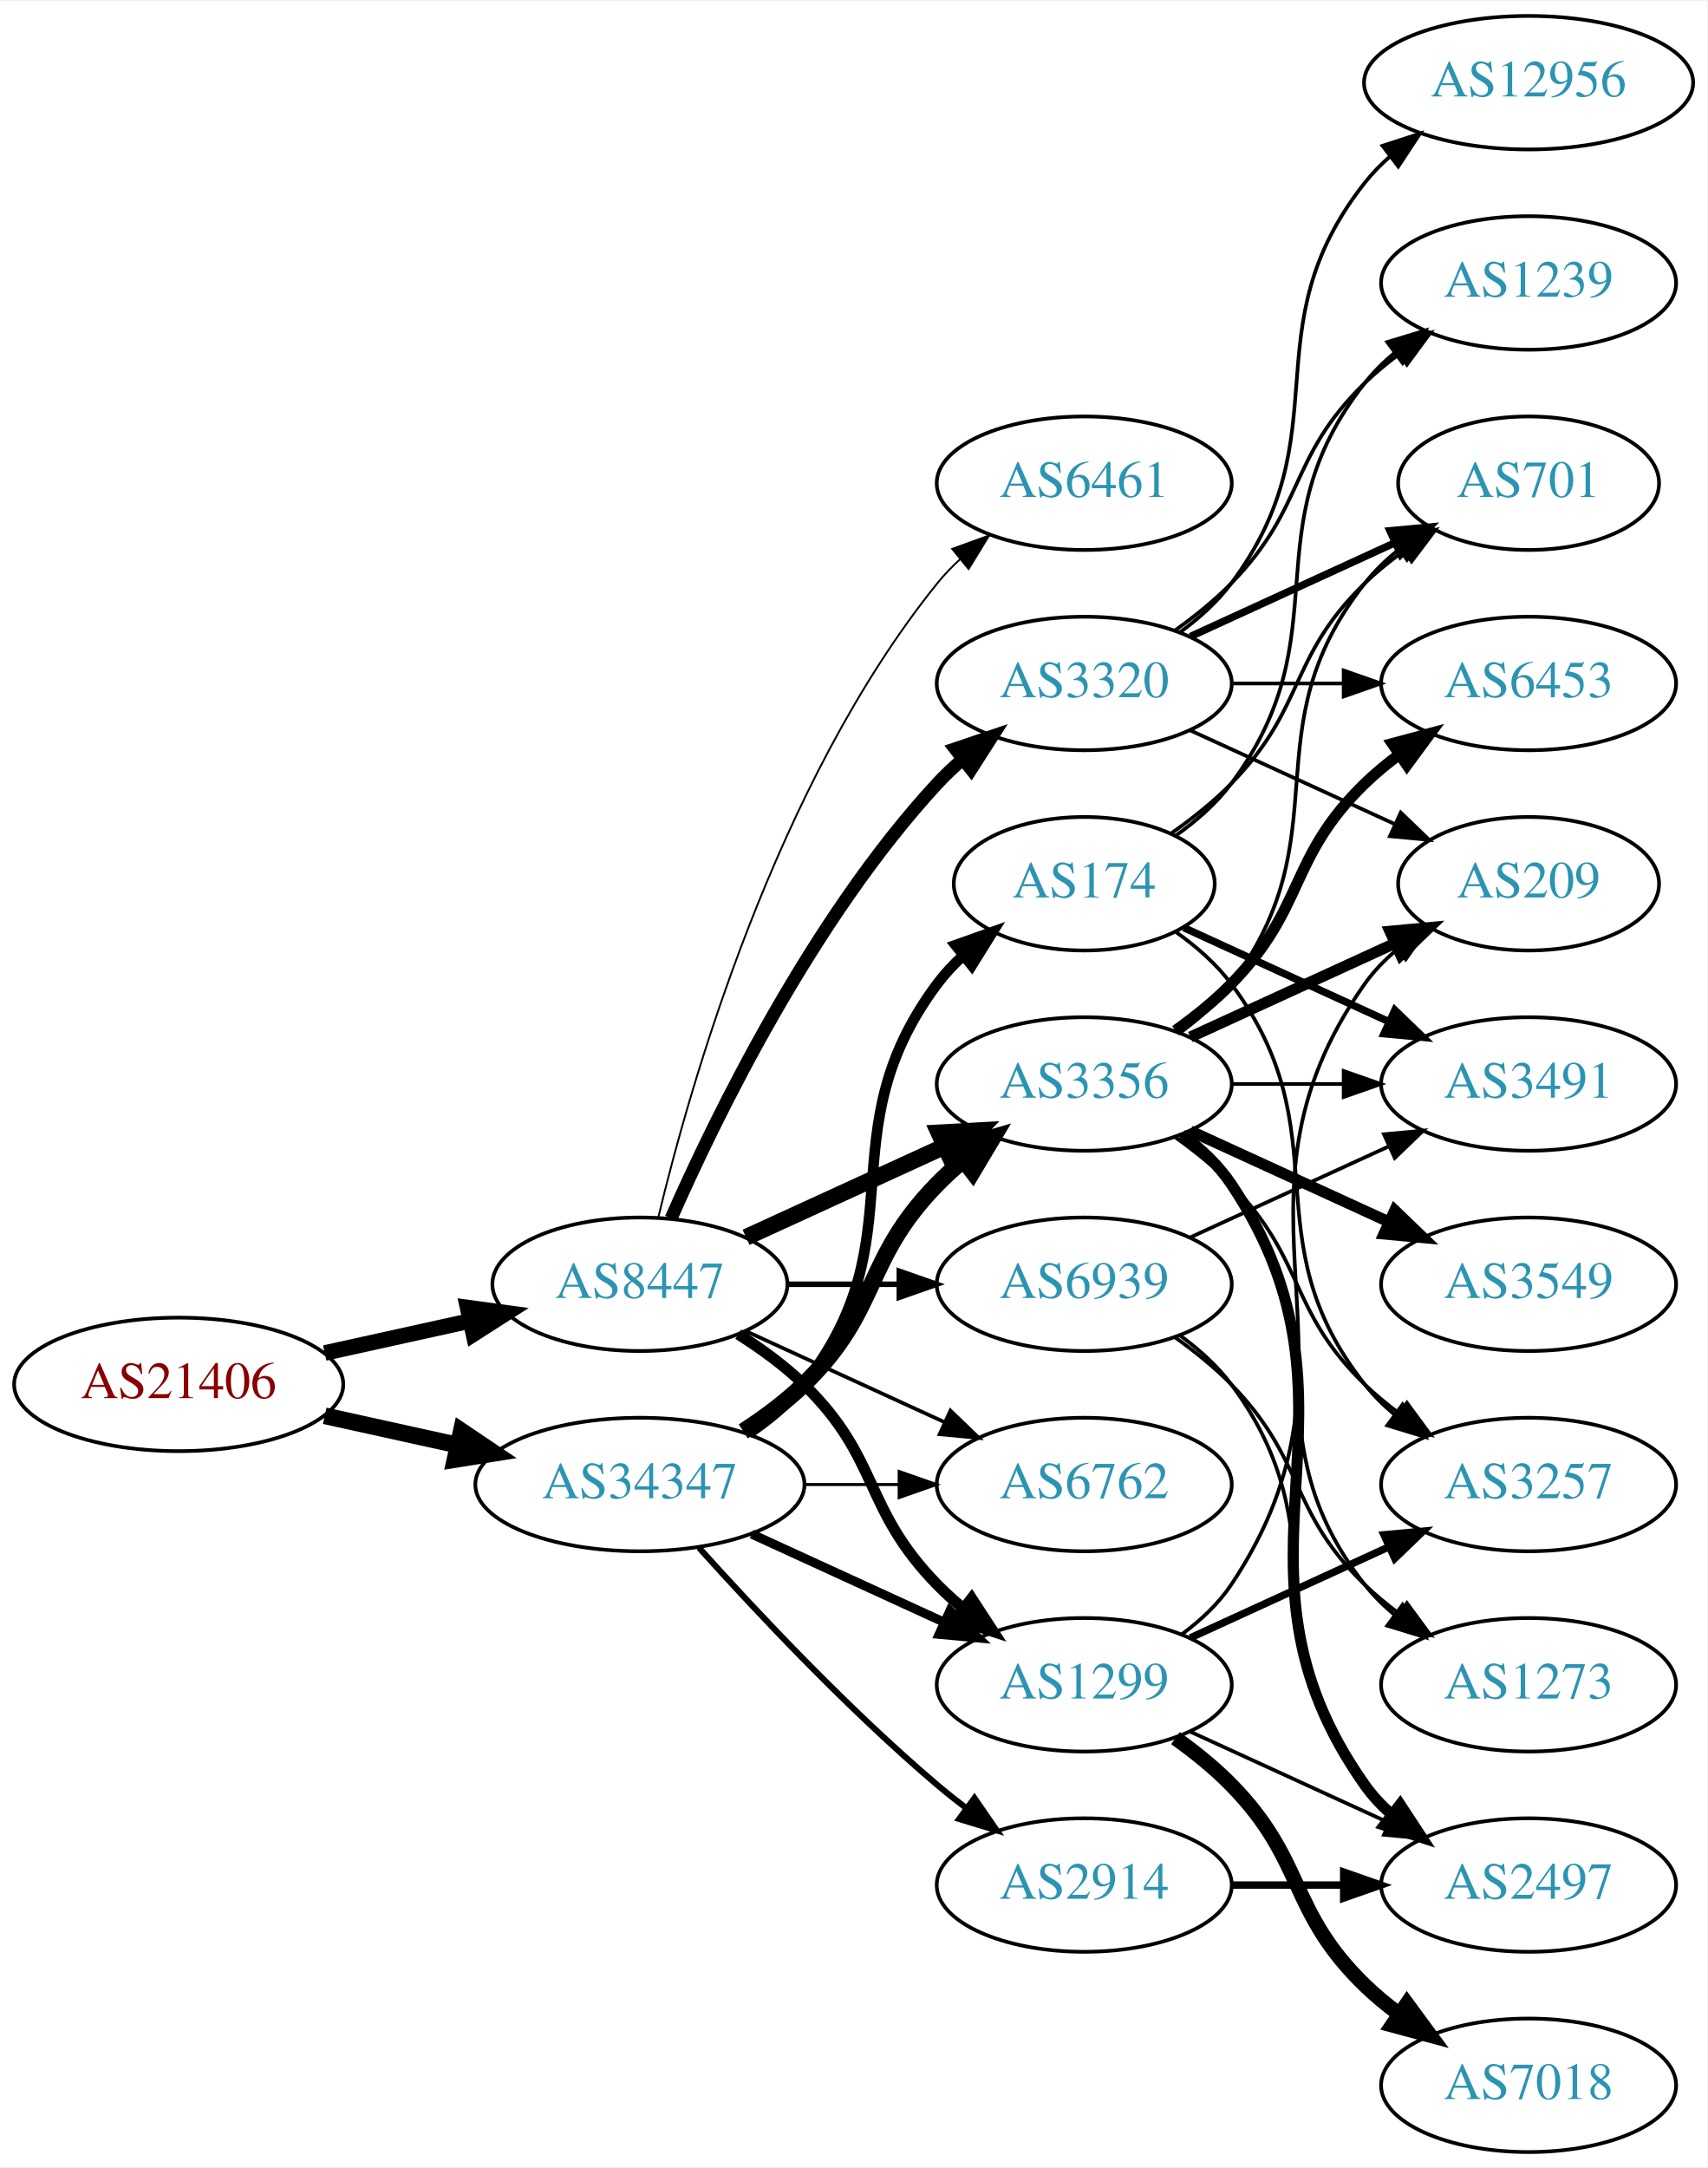
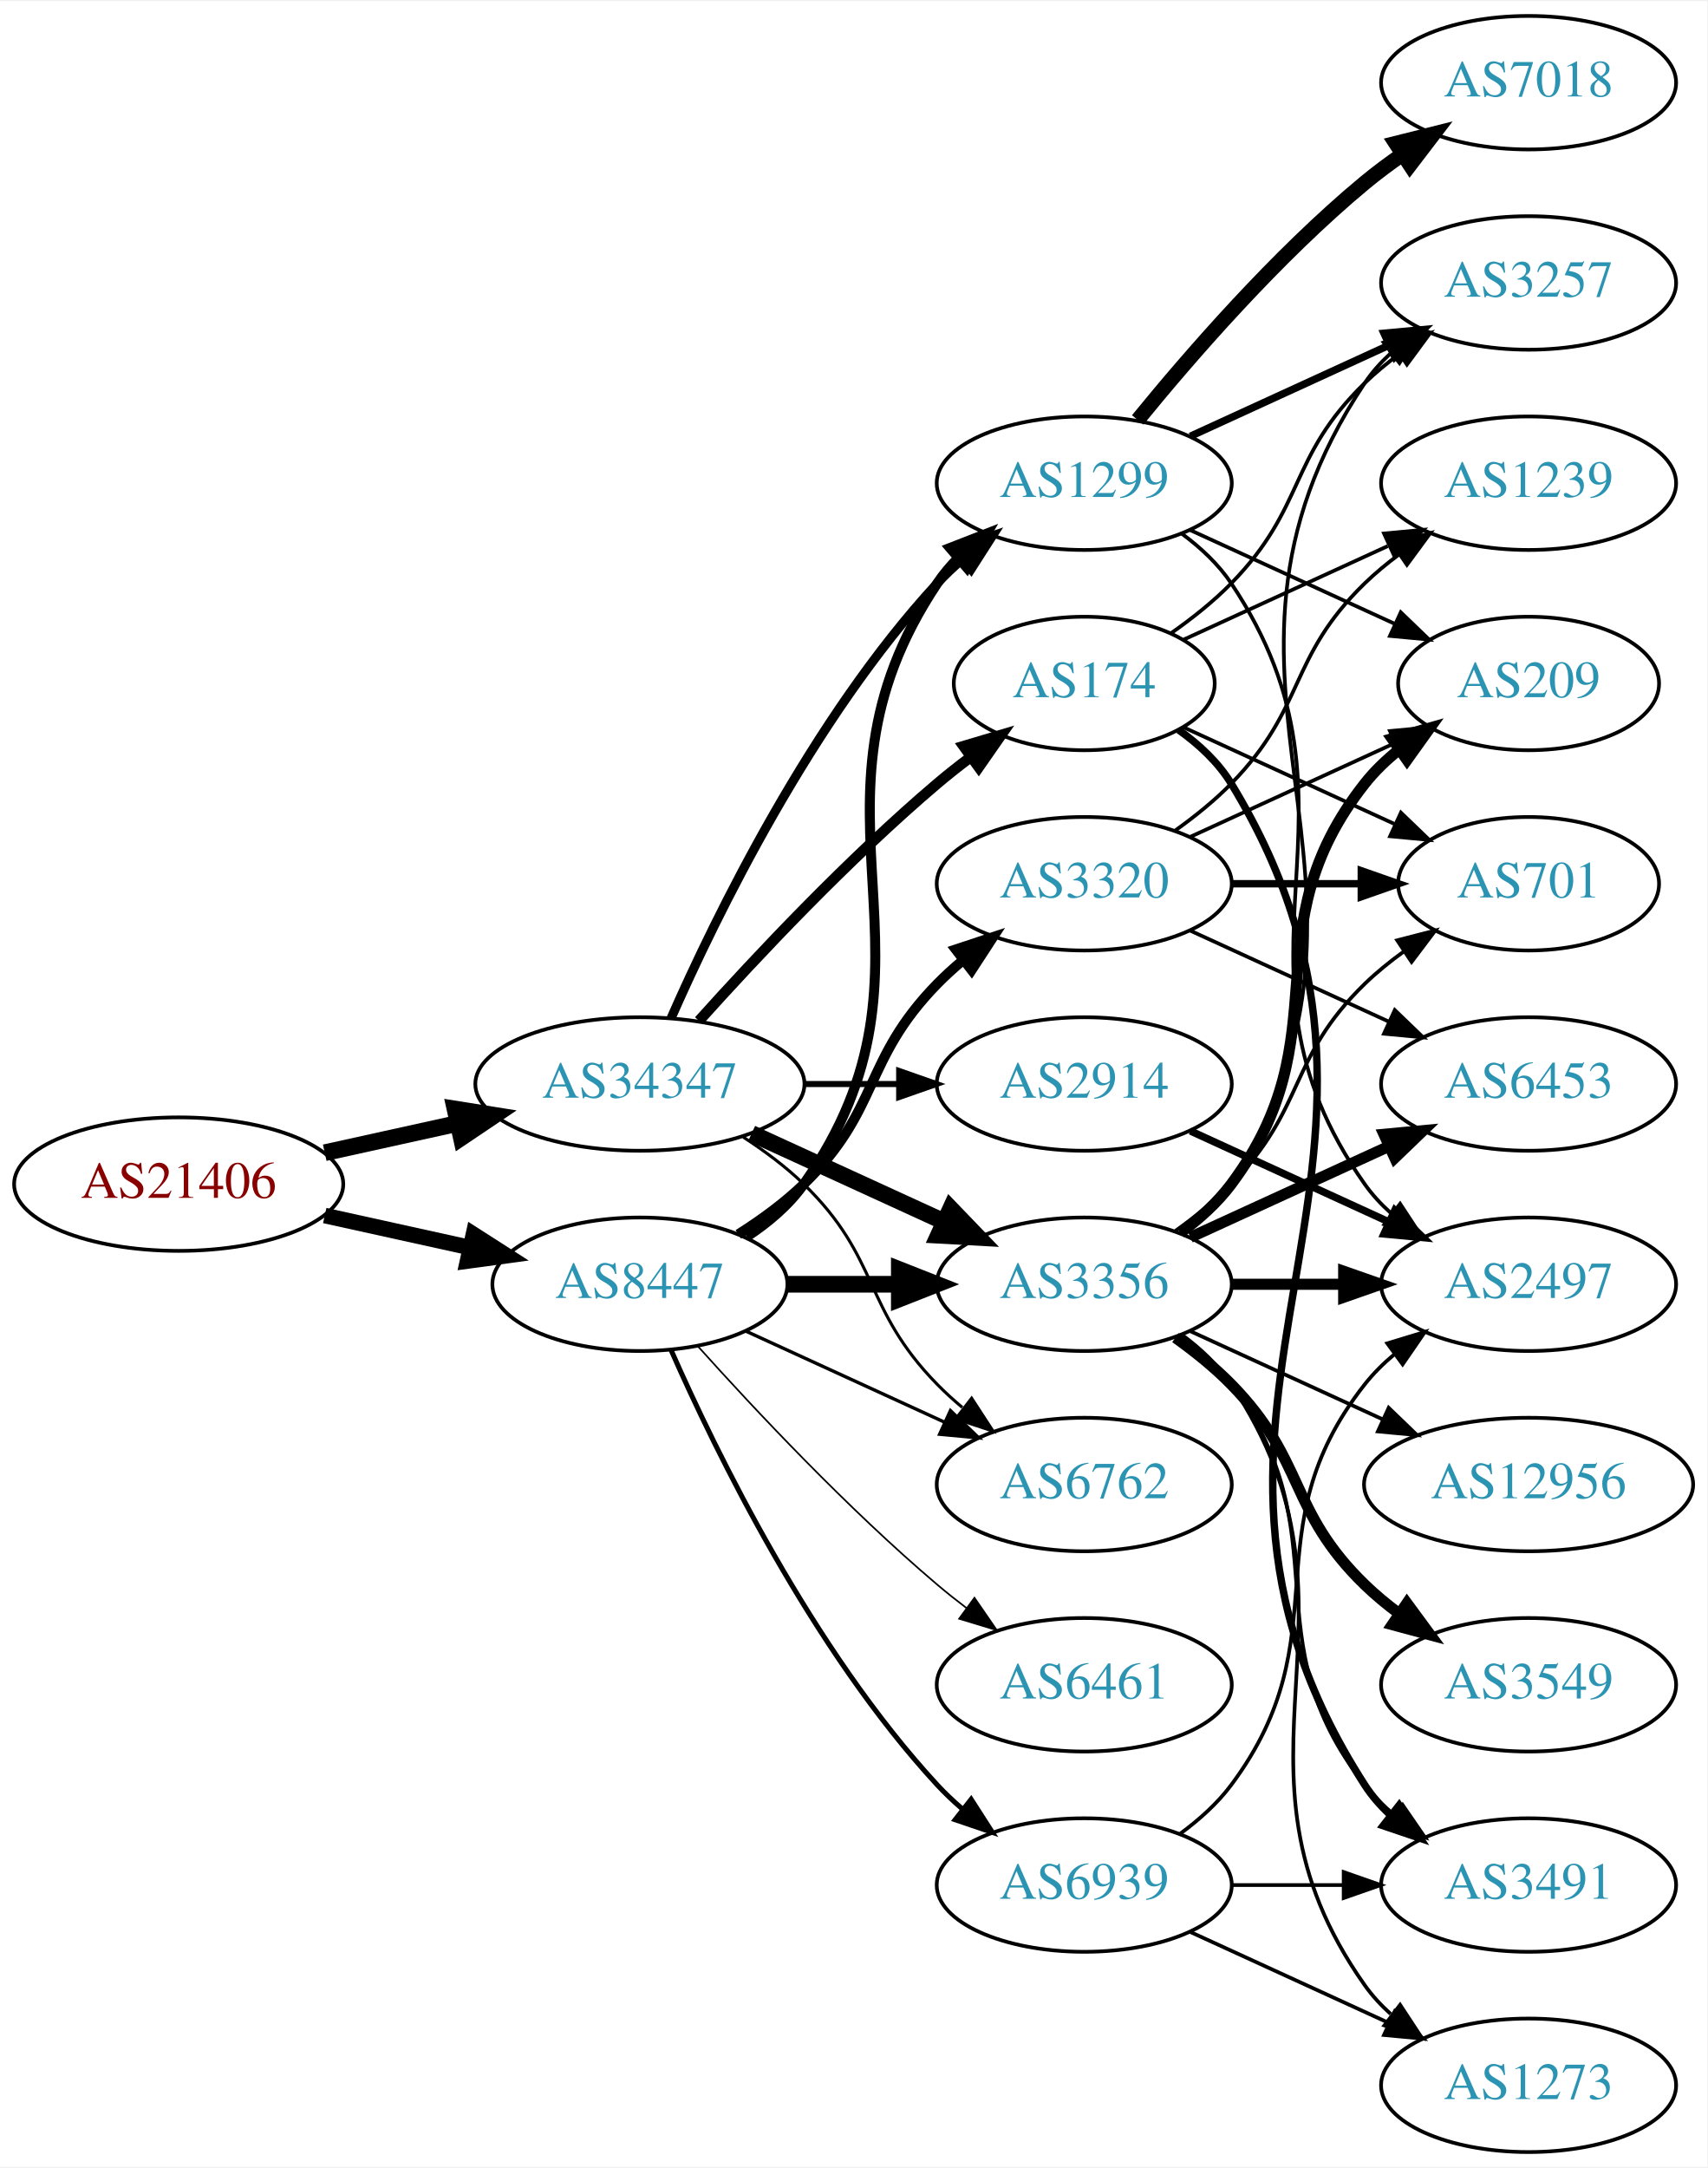
<svg xmlns="http://www.w3.org/2000/svg" xmlns:xlink="http://www.w3.org/1999/xlink" width="460pt" height="584pt" viewBox="0.00 0.00 460.47 584.00">
  <g id="graph0" class="graph" transform="scale(1 1) rotate(0) translate(4 580)">
    <polygon fill="white" stroke="none" points="-4,4 -4,-580 456.469,-580 456.469,4 -4,4" />
    <g id="node1" class="node">
      <g id="a_node1">
        <a xlink:href="/asn/21406" xlink:title="AS21406 ~ D. Swarovski KG [AT]">
-           <ellipse fill="#ffffff" stroke="black" cx="44.196" cy="-207" rx="44.393" ry="18" />
-           <text text-anchor="middle" x="44.196" y="-203.3" font-family="Times,serif" font-size="14.00" fill="#880000">AS21406</text>
+           <ellipse fill="#ffffff" stroke="black" cx="44.196" cy="-261" rx="44.393" ry="18" />
+           <text text-anchor="middle" x="44.196" y="-257.3" font-family="Times,serif" font-size="14.00" fill="#880000">AS21406</text>
        </a>
      </g>
    </g>
    <g id="node2" class="node">
      <g id="a_node2">
        <a xlink:href="/asn/8447" xlink:title="AS8447 ~ A1 Telekom Austria AG [AT]">
          <ellipse fill="#ffffff" stroke="black" cx="168.588" cy="-234" rx="39.794" ry="18" />
          <text text-anchor="middle" x="168.588" y="-230.3" font-family="Times,serif" font-size="14.00" fill="#2c94b3">AS8447</text>
        </a>
      </g>
    </g>
    <g id="edge1" class="edge">
-       <path fill="none" stroke="black" stroke-width="4.2" d="M83.586,-215.469C95.977,-218.202 109.824,-221.257 122.644,-224.085" />
-       <polygon fill="black" stroke="black" stroke-width="4.2" points="122.102,-227.729 132.659,-226.295 123.685,-220.551 122.102,-227.729" />
+       <path fill="none" stroke="black" stroke-width="4.2" d="M83.586,-252.531C95.977,-249.798 109.824,-246.743 122.644,-243.915" />
+       <polygon fill="black" stroke="black" stroke-width="4.2" points="123.685,-247.449 132.659,-241.705 122.102,-240.271 123.685,-247.449" />
    </g>
    <g id="node3" class="node">
      <g id="a_node3">
        <a xlink:href="/asn/34347" xlink:title="AS34347 ~ HALLAG Kommunal GmbH [AT]">
-           <ellipse fill="#ffffff" stroke="black" cx="168.588" cy="-180" rx="44.393" ry="18" />
-           <text text-anchor="middle" x="168.588" y="-176.3" font-family="Times,serif" font-size="14.00" fill="#2c94b3">AS34347</text>
+           <ellipse fill="#ffffff" stroke="black" cx="168.588" cy="-288" rx="44.393" ry="18" />
+           <text text-anchor="middle" x="168.588" y="-284.3" font-family="Times,serif" font-size="14.00" fill="#2c94b3">AS34347</text>
        </a>
      </g>
    </g>
    <g id="edge2" class="edge">
-       <path fill="none" stroke="black" stroke-width="4.5" d="M83.586,-198.531C94.978,-196.018 107.6,-193.233 119.525,-190.603" />
-       <polygon fill="black" stroke="black" stroke-width="4.5" points="120.418,-194.438 129.335,-188.439 118.721,-186.748 120.418,-194.438" />
+       <path fill="none" stroke="black" stroke-width="4.5" d="M83.586,-269.469C94.978,-271.982 107.6,-274.767 119.525,-277.397" />
+       <polygon fill="black" stroke="black" stroke-width="4.5" points="118.721,-281.252 129.335,-279.561 120.418,-273.562 118.721,-281.252" />
    </g>
    <g id="node4" class="node">
      <g id="a_node4">
-         <a xlink:href="/asn/1299" xlink:title="AS1299 ~ Telia Carrier [EU]">
-           <ellipse fill="#ffffff" stroke="black" cx="288.431" cy="-126" rx="39.794" ry="18" />
-           <text text-anchor="middle" x="288.431" y="-122.3" font-family="Times,serif" font-size="14.00" fill="#2c94b3">AS1299</text>
+         <a xlink:href="/asn/3356" xlink:title="AS3356 ~ Level 3 Parent, LLC [US]">
+           <ellipse fill="#ffffff" stroke="black" cx="288.431" cy="-234" rx="39.794" ry="18" />
+           <text text-anchor="middle" x="288.431" y="-230.3" font-family="Times,serif" font-size="14.00" fill="#2c94b3">AS3356</text>
        </a>
      </g>
    </g>
    <g id="edge3" class="edge">
-       <path fill="none" stroke="black" stroke-width="3" d="M195.117,-220.538C201.28,-216.638 207.582,-212.052 212.784,-207 233.478,-186.906 228.612,-173.617 248.784,-153 250.877,-150.861 253.161,-148.782 255.537,-146.79" />
-       <polygon fill="black" stroke="black" stroke-width="3" points="258.056,-149.268 263.837,-140.389 253.781,-143.725 258.056,-149.268" />
+       <path fill="none" stroke="black" stroke-width="4.5" d="M208.501,-234C218.054,-234 228.404,-234 238.367,-234" />
+       <polygon fill="black" stroke="black" stroke-width="4.5" points="238.559,-237.938 248.559,-234 238.559,-230.063 238.559,-237.938" />
    </g>
    <g id="node5" class="node">
      <g id="a_node5">
-         <a xlink:href="/asn/3356" xlink:title="AS3356 ~ Level 3 Parent, LLC [US]">
-           <ellipse fill="#ffffff" stroke="black" cx="288.431" cy="-288" rx="39.794" ry="18" />
-           <text text-anchor="middle" x="288.431" y="-284.3" font-family="Times,serif" font-size="14.00" fill="#2c94b3">AS3356</text>
+         <a xlink:href="/asn/3320" xlink:title="AS3320 ~ DTAG [DE]">
+           <ellipse fill="#ffffff" stroke="black" cx="288.431" cy="-342" rx="39.794" ry="18" />
+           <text text-anchor="middle" x="288.431" y="-338.3" font-family="Times,serif" font-size="14.00" fill="#2c94b3">AS3320</text>
        </a>
      </g>
    </g>
    <g id="edge4" class="edge">
-       <path fill="none" stroke="black" stroke-width="4.5" d="M197.217,-246.661C213.174,-253.973 233.445,-263.261 250.727,-271.181" />
-       <polygon fill="black" stroke="black" stroke-width="4.5" points="249.244,-274.832 259.975,-275.419 252.524,-267.673 249.244,-274.832" />
+       <path fill="none" stroke="black" stroke-width="2.7" d="M195.117,-247.462C201.28,-251.362 207.582,-255.948 212.784,-261 233.478,-281.094 228.612,-294.383 248.784,-315 250.877,-317.139 253.161,-319.218 255.537,-321.21" />
+       <polygon fill="black" stroke="black" stroke-width="2.7" points="253.781,-324.275 263.837,-327.611 258.056,-318.732 253.781,-324.275" />
    </g>
    <g id="node6" class="node">
      <g id="a_node6">
-         <a xlink:href="/asn/3320" xlink:title="AS3320 ~ DTAG [DE]">
-           <ellipse fill="#ffffff" stroke="black" cx="288.431" cy="-396" rx="39.794" ry="18" />
-           <text text-anchor="middle" x="288.431" y="-392.3" font-family="Times,serif" font-size="14.00" fill="#2c94b3">AS3320</text>
+         <a xlink:href="/asn/6461" xlink:title="AS6461 ~ Zayo Bandwidth [US]">
+           <ellipse fill="#ffffff" stroke="black" cx="288.431" cy="-126" rx="39.794" ry="18" />
+           <text text-anchor="middle" x="288.431" y="-122.3" font-family="Times,serif" font-size="14.00" fill="#2c94b3">AS6461</text>
        </a>
      </g>
    </g>
    <g id="edge5" class="edge">
-       <path fill="none" stroke="black" stroke-width="3.5" d="M177.004,-251.761C189.072,-279.183 215.044,-332.473 248.784,-369 250.815,-371.198 253.054,-373.319 255.4,-375.34" />
-       <polygon fill="black" stroke="black" stroke-width="3.5" points="253.612,-378.386 263.644,-381.794 257.927,-372.874 253.612,-378.386" />
+       <path fill="none" stroke="black" stroke-width="0.45" d="M184.234,-217.275C199.535,-200.235 224.632,-173.477 248.784,-153 251.281,-150.883 253.942,-148.768 256.653,-146.707" />
+       <polygon fill="black" stroke="black" stroke-width="0.45" points="258.819,-149.459 264.83,-140.734 254.69,-143.806 258.819,-149.459" />
    </g>
    <g id="node7" class="node">
      <g id="a_node7">
+         <a xlink:href="/asn/1299" xlink:title="AS1299 ~ Telia Carrier [EU]">
+           <ellipse fill="#ffffff" stroke="black" cx="288.431" cy="-450" rx="39.794" ry="18" />
+           <text text-anchor="middle" x="288.431" y="-446.3" font-family="Times,serif" font-size="14.00" fill="#2c94b3">AS1299</text>
+         </a>
+       </g>
+     </g>
+     <g id="edge6" class="edge">
+       <path fill="none" stroke="black" stroke-width="2.7" d="M197.422,-246.838C203.236,-250.661 208.802,-255.367 212.784,-261 255.364,-321.225 207.76,-361.706 248.784,-423 250.406,-425.423 252.325,-427.695 254.427,-429.81" />
+       <polygon fill="black" stroke="black" stroke-width="2.7" points="252.24,-432.546 262.112,-436.393 256.794,-427.229 252.24,-432.546" />
+     </g>
+     <g id="node8" class="node">
+       <g id="a_node8">
        <a xlink:href="/asn/6762" xlink:title="AS6762 ~ TELECOM ITALIA SPARKLE S.p.A. [IT]">
          <ellipse fill="#ffffff" stroke="black" cx="288.431" cy="-180" rx="39.794" ry="18" />
          <text text-anchor="middle" x="288.431" y="-176.3" font-family="Times,serif" font-size="14.00" fill="#2c94b3">AS6762</text>
        </a>
      </g>
    </g>
-     <g id="edge6" class="edge">
-       <path fill="none" stroke="black" d="M197.217,-221.339C213.174,-214.027 233.445,-204.739 250.727,-196.819" />
-       <polygon fill="black" stroke="black" points="252.342,-199.929 259.975,-192.581 249.426,-193.565 252.342,-199.929" />
-     </g>
-     <g id="node8" class="node">
-       <g id="a_node8">
-         <a xlink:href="/asn/6461" xlink:title="AS6461 ~ Zayo Bandwidth [US]">
-           <ellipse fill="#ffffff" stroke="black" cx="288.431" cy="-450" rx="39.794" ry="18" />
-           <text text-anchor="middle" x="288.431" y="-446.3" font-family="Times,serif" font-size="14.00" fill="#2c94b3">AS6461</text>
-         </a>
-       </g>
-     </g>
    <g id="edge7" class="edge">
-       <path fill="none" stroke="black" stroke-width="0.5" d="M173.515,-251.882C182.073,-287.609 205.222,-369.008 248.784,-423 250.615,-425.269 252.685,-427.43 254.892,-429.468" />
-       <polygon fill="black" stroke="black" stroke-width="0.5" points="252.815,-432.291 262.773,-435.906 257.243,-426.869 252.815,-432.291" />
+       <path fill="none" stroke="black" stroke-width="0.9" d="M197.217,-221.339C213.174,-214.027 233.445,-204.739 250.727,-196.819" />
+       <polygon fill="black" stroke="black" stroke-width="0.9" points="252.342,-199.929 259.975,-192.581 249.426,-193.565 252.342,-199.929" />
    </g>
    <g id="node9" class="node">
      <g id="a_node9">
        <a xlink:href="/asn/6939" xlink:title="AS6939 ~ Hurricane Electric LLC [US]">
-           <ellipse fill="#ffffff" stroke="black" cx="288.431" cy="-234" rx="39.794" ry="18" />
-           <text text-anchor="middle" x="288.431" y="-230.3" font-family="Times,serif" font-size="14.00" fill="#2c94b3">AS6939</text>
+           <ellipse fill="#ffffff" stroke="black" cx="288.431" cy="-72" rx="39.794" ry="18" />
+           <text text-anchor="middle" x="288.431" y="-68.3" font-family="Times,serif" font-size="14.00" fill="#2c94b3">AS6939</text>
        </a>
      </g>
    </g>
    <g id="edge8" class="edge">
-       <path fill="none" stroke="black" stroke-width="1.5" d="M208.501,-234C218.054,-234 228.404,-234 238.367,-234" />
-       <polygon fill="black" stroke="black" stroke-width="1.5" points="238.559,-237.5 248.559,-234 238.559,-230.5 238.559,-237.5" />
-     </g>
-     <g id="edge26" class="edge">
-       <path fill="none" stroke="black" stroke-width="2.455" d="M198.718,-166.652C214.329,-159.498 233.727,-150.609 250.399,-142.97" />
-       <polygon fill="black" stroke="black" stroke-width="2.455" points="252.218,-145.986 259.851,-138.638 249.302,-139.622 252.218,-145.986" />
-     </g>
-     <g id="edge27" class="edge">
-       <path fill="none" stroke="black" stroke-width="4.5" d="M196.472,-194.329C202.196,-198.036 207.962,-202.318 212.784,-207 233.478,-227.094 228.612,-240.383 248.784,-261 250.877,-263.139 253.161,-265.218 255.537,-267.21" />
-       <polygon fill="black" stroke="black" stroke-width="4.5" points="253.513,-270.621 263.837,-273.611 258.323,-264.386 253.513,-270.621" />
+       <path fill="none" stroke="black" stroke-width="1.35" d="M177.004,-216.239C189.072,-188.817 215.044,-135.527 248.784,-99 250.815,-96.802 253.054,-94.681 255.4,-92.66" />
+       <polygon fill="black" stroke="black" stroke-width="1.35" points="257.927,-95.126 263.644,-86.206 253.612,-89.614 257.927,-95.126" />
+     </g>
+     <g id="edge28" class="edge">
+       <path fill="none" stroke="black" stroke-width="4.5" d="M198.718,-274.652C214.329,-267.498 233.727,-258.609 250.399,-250.97" />
+       <polygon fill="black" stroke="black" stroke-width="4.5" points="252.4,-254.384 259.851,-246.638 249.119,-247.225 252.4,-254.384" />
+     </g>
+     <g id="edge29" class="edge">
+       <path fill="none" stroke="black" stroke-width="2.455" d="M177.004,-305.761C189.072,-333.183 215.044,-386.473 248.784,-423 250.815,-425.198 253.054,-427.319 255.4,-429.34" />
+       <polygon fill="black" stroke="black" stroke-width="2.455" points="253.612,-432.386 263.644,-435.794 257.927,-426.874 253.612,-432.386" />
    </g>
    <g id="edge30" class="edge">
-       <path fill="none" stroke="black" stroke-width="0.818" d="M212.799,-180C221.112,-180 229.875,-180 238.357,-180" />
-       <polygon fill="black" stroke="black" stroke-width="0.818" points="238.516,-183.5 248.516,-180 238.516,-176.5 238.516,-183.5" />
+       <path fill="none" stroke="black" stroke-width="0.818" d="M196.472,-273.671C202.196,-269.964 207.962,-265.682 212.784,-261 233.478,-240.906 228.612,-227.617 248.784,-207 250.877,-204.861 253.161,-202.782 255.537,-200.79" />
+       <polygon fill="black" stroke="black" stroke-width="0.818" points="258.056,-203.268 263.837,-194.389 253.781,-197.725 258.056,-203.268" />
    </g>
    <g id="node21" class="node">
      <g id="a_node21">
        <a xlink:href="/asn/2914" xlink:title="AS2914 ~ NTT America, Inc. [US]">
-           <ellipse fill="#ffffff" stroke="black" cx="288.431" cy="-72" rx="39.794" ry="18" />
-           <text text-anchor="middle" x="288.431" y="-68.3" font-family="Times,serif" font-size="14.00" fill="#2c94b3">AS2914</text>
-         </a>
-       </g>
-     </g>
-     <g id="edge28" class="edge">
-       <path fill="none" stroke="black" stroke-width="1.636" d="M184.521,-162.956C199.847,-145.903 224.782,-119.35 248.784,-99 251.281,-96.883 253.942,-94.768 256.653,-92.707" />
-       <polygon fill="black" stroke="black" stroke-width="1.636" points="258.819,-95.459 264.83,-86.734 254.69,-89.806 258.819,-95.459" />
+           <ellipse fill="#ffffff" stroke="black" cx="288.431" cy="-288" rx="39.794" ry="18" />
+           <text text-anchor="middle" x="288.431" y="-284.3" font-family="Times,serif" font-size="14.00" fill="#2c94b3">AS2914</text>
+         </a>
+       </g>
+     </g>
+     <g id="edge26" class="edge">
+       <path fill="none" stroke="black" stroke-width="1.636" d="M212.799,-288C221.112,-288 229.875,-288 238.357,-288" />
+       <polygon fill="black" stroke="black" stroke-width="1.636" points="238.516,-291.5 248.516,-288 238.516,-284.5 238.516,-291.5" />
    </g>
    <g id="node22" class="node">
      <g id="a_node22">
        <a xlink:href="/asn/174" xlink:title="AS174 ~ Cogent Communications [US]">
-           <ellipse fill="#ffffff" stroke="black" cx="288.431" cy="-342" rx="35.194" ry="18" />
-           <text text-anchor="middle" x="288.431" y="-338.3" font-family="Times,serif" font-size="14.00" fill="#2c94b3">AS174</text>
-         </a>
-       </g>
-     </g>
-     <g id="edge29" class="edge">
-       <path fill="none" stroke="black" stroke-width="2.864" d="M197.904,-193.739C203.419,-197.433 208.736,-201.858 212.784,-207 244.083,-246.754 218.513,-274.458 248.784,-315 250.792,-317.689 253.148,-320.209 255.689,-322.546" />
-       <polygon fill="black" stroke="black" stroke-width="2.864" points="253.718,-325.452 263.705,-328.989 258.104,-319.996 253.718,-325.452" />
+           <ellipse fill="#ffffff" stroke="black" cx="288.431" cy="-396" rx="35.194" ry="18" />
+           <text text-anchor="middle" x="288.431" y="-392.3" font-family="Times,serif" font-size="14.00" fill="#2c94b3">AS174</text>
+         </a>
+       </g>
+     </g>
+     <g id="edge27" class="edge">
+       <path fill="none" stroke="black" stroke-width="2.864" d="M184.521,-305.044C199.847,-322.097 224.782,-348.65 248.784,-369 251.637,-371.418 254.702,-373.833 257.813,-376.169" />
+       <polygon fill="black" stroke="black" stroke-width="2.864" points="255.886,-379.095 266.041,-382.116 259.986,-373.422 255.886,-379.095" />
    </g>
    <g id="node10" class="node">
      <g id="a_node10">
-         <a xlink:href="/asn/7018" xlink:title="AS7018 ~ AT&amp;T Services, Inc. [US]">
-           <ellipse fill="#ffffff" stroke="black" cx="408.273" cy="-18" rx="39.794" ry="18" />
-           <text text-anchor="middle" x="408.273" y="-14.3" font-family="Times,serif" font-size="14.00" fill="#2c94b3">AS7018</text>
+         <a xlink:href="/asn/209" xlink:title="AS209 ~ CenturyLink Communications, LLC [US]">
+           <ellipse fill="#ffffff" stroke="black" cx="408.273" cy="-396" rx="35.194" ry="18" />
+           <text text-anchor="middle" x="408.273" y="-392.3" font-family="Times,serif" font-size="14.00" fill="#2c94b3">AS209</text>
        </a>
      </g>
    </g>
    <g id="edge9" class="edge">
-       <path fill="none" stroke="black" stroke-width="4" d="M313.025,-111.611C318.281,-107.852 323.613,-103.563 328.077,-99 348.25,-78.383 343.384,-65.094 364.077,-45 366.922,-42.237 370.096,-39.614 373.396,-37.166" />
-       <polygon fill="black" stroke="black" stroke-width="4" points="375.462,-39.993 381.744,-31.462 371.513,-34.214 375.462,-39.993" />
+       <path fill="none" stroke="black" stroke-width="3" d="M314.362,-247.882C319.438,-251.611 324.356,-256.016 328.077,-261 358.349,-301.542 332.779,-329.246 364.077,-369 366.724,-372.361 369.912,-375.417 373.344,-378.161" />
+       <polygon fill="black" stroke="black" stroke-width="3" points="371.457,-381.113 381.651,-384 375.482,-375.386 371.457,-381.113" />
    </g>
    <g id="node11" class="node">
      <g id="a_node11">
        <a xlink:href="/asn/3257" xlink:title="AS3257 ~ GTT [DE]">
-           <ellipse fill="#ffffff" stroke="black" cx="408.273" cy="-180" rx="39.794" ry="18" />
-           <text text-anchor="middle" x="408.273" y="-176.3" font-family="Times,serif" font-size="14.00" fill="#2c94b3">AS3257</text>
+           <ellipse fill="#ffffff" stroke="black" cx="408.273" cy="-504" rx="39.794" ry="18" />
+           <text text-anchor="middle" x="408.273" y="-500.3" font-family="Times,serif" font-size="14.00" fill="#2c94b3">AS3257</text>
        </a>
      </g>
    </g>
    <g id="edge10" class="edge">
-       <path fill="none" stroke="black" stroke-width="2" d="M317.06,-138.661C333.017,-145.973 353.287,-155.261 370.57,-163.181" />
-       <polygon fill="black" stroke="black" stroke-width="2" points="369.269,-166.435 379.818,-167.419 372.185,-160.071 369.269,-166.435" />
+       <path fill="none" stroke="black" d="M314.957,-247.472C320.002,-251.223 324.757,-255.74 328.077,-261 380.027,-343.3 310.039,-396.056 364.077,-477 365.992,-479.869 368.326,-482.49 370.907,-484.872" />
+       <polygon fill="black" stroke="black" points="369.171,-487.954 379.219,-491.313 373.458,-482.421 369.171,-487.954" />
    </g>
    <g id="node12" class="node">
      <g id="a_node12">
-         <a xlink:href="/asn/2497" xlink:title="AS2497 ~ Internet Initiative Japan Inc. [JP]">
-           <ellipse fill="#ffffff" stroke="black" cx="408.273" cy="-72" rx="39.794" ry="18" />
-           <text text-anchor="middle" x="408.273" y="-68.3" font-family="Times,serif" font-size="14.00" fill="#2c94b3">AS2497</text>
+         <a xlink:href="/asn/12956" xlink:title="AS12956 ~ TELXIUS [ES]">
+           <ellipse fill="#ffffff" stroke="black" cx="408.273" cy="-180" rx="44.393" ry="18" />
+           <text text-anchor="middle" x="408.273" y="-176.3" font-family="Times,serif" font-size="14.00" fill="#2c94b3">AS12956</text>
        </a>
      </g>
    </g>
    <g id="edge11" class="edge">
-       <path fill="none" stroke="black" d="M317.06,-113.339C333.017,-106.027 353.287,-96.739 370.57,-88.819" />
-       <polygon fill="black" stroke="black" points="372.185,-91.929 379.818,-84.581 369.269,-85.565 372.185,-91.929" />
+       <path fill="none" stroke="black" d="M317.06,-221.339C332.557,-214.238 352.124,-205.272 369.071,-197.506" />
+       <polygon fill="black" stroke="black" points="370.54,-200.683 378.173,-193.335 367.624,-194.319 370.54,-200.683" />
    </g>
    <g id="node13" class="node">
      <g id="a_node13">
-         <a xlink:href="/asn/209" xlink:title="AS209 ~ CenturyLink Communications, LLC [US]">
-           <ellipse fill="#ffffff" stroke="black" cx="408.273" cy="-342" rx="35.194" ry="18" />
-           <text text-anchor="middle" x="408.273" y="-338.3" font-family="Times,serif" font-size="14.00" fill="#2c94b3">AS209</text>
+         <a xlink:href="/asn/6453" xlink:title="AS6453 ~ TATA COMMUNICATIONS (AMERICA) INC [US]">
+           <ellipse fill="#ffffff" stroke="black" cx="408.273" cy="-288" rx="39.794" ry="18" />
+           <text text-anchor="middle" x="408.273" y="-284.3" font-family="Times,serif" font-size="14.00" fill="#2c94b3">AS6453</text>
        </a>
      </g>
    </g>
    <g id="edge12" class="edge">
-       <path fill="none" stroke="black" d="M314.75,-139.607C319.806,-143.351 324.617,-147.831 328.077,-153 369.102,-214.294 321.498,-254.775 364.077,-315 366.547,-318.493 369.626,-321.63 372.995,-324.421" />
-       <polygon fill="black" stroke="black" points="371.064,-327.343 381.235,-330.31 375.134,-321.648 371.064,-327.343" />
-     </g>
-     <g id="edge16" class="edge">
-       <path fill="none" stroke="black" d="M313.025,-273.611C318.281,-269.852 323.613,-265.563 328.077,-261 348.25,-240.383 343.384,-227.094 364.077,-207 366.922,-204.237 370.096,-201.614 373.396,-199.166" />
-       <polygon fill="black" stroke="black" points="375.462,-201.994 381.744,-193.462 371.513,-196.214 375.462,-201.994" />
-     </g>
-     <g id="edge17" class="edge">
-       <path fill="none" stroke="black" stroke-width="3" d="M314.75,-274.393C319.806,-270.649 324.617,-266.169 328.077,-261 369.102,-199.706 321.498,-159.225 364.077,-99 366.068,-96.184 368.455,-93.599 371.071,-91.24" />
-       <polygon fill="black" stroke="black" stroke-width="3" points="373.624,-93.694 379.44,-84.838 369.371,-88.135 373.624,-93.694" />
-     </g>
-     <g id="edge14" class="edge">
-       <path fill="none" stroke="black" stroke-width="3" d="M317.06,-300.661C333.476,-308.183 354.457,-317.798 372.054,-325.861" />
-       <polygon fill="black" stroke="black" stroke-width="3" points="370.883,-329.174 381.432,-330.158 373.799,-322.811 370.883,-329.174" />
+       <path fill="none" stroke="black" stroke-width="3" d="M317.06,-246.661C333.017,-253.973 353.287,-263.261 370.57,-271.181" />
+       <polygon fill="black" stroke="black" stroke-width="3" points="369.269,-274.435 379.818,-275.419 372.185,-268.071 369.269,-274.435" />
    </g>
    <g id="node14" class="node">
      <g id="a_node14">
-         <a xlink:href="/asn/6453" xlink:title="AS6453 ~ TATA COMMUNICATIONS (AMERICA) INC [US]">
-           <ellipse fill="#ffffff" stroke="black" cx="408.273" cy="-396" rx="39.794" ry="18" />
-           <text text-anchor="middle" x="408.273" y="-392.3" font-family="Times,serif" font-size="14.00" fill="#2c94b3">AS6453</text>
+         <a xlink:href="/asn/2497" xlink:title="AS2497 ~ Internet Initiative Japan Inc. [JP]">
+           <ellipse fill="#ffffff" stroke="black" cx="408.273" cy="-234" rx="39.794" ry="18" />
+           <text text-anchor="middle" x="408.273" y="-230.3" font-family="Times,serif" font-size="14.00" fill="#2c94b3">AS2497</text>
        </a>
      </g>
    </g>
    <g id="edge13" class="edge">
-       <path fill="none" stroke="black" stroke-width="3" d="M313.025,-302.389C318.281,-306.148 323.613,-310.437 328.077,-315 348.25,-335.617 343.384,-348.906 364.077,-369 366.922,-371.763 370.096,-374.386 373.396,-376.834" />
-       <polygon fill="black" stroke="black" stroke-width="3" points="371.513,-379.786 381.744,-382.538 375.462,-374.006 371.513,-379.786" />
+       <path fill="none" stroke="black" stroke-width="3" d="M328.343,-234C337.897,-234 348.246,-234 358.209,-234" />
+       <polygon fill="black" stroke="black" stroke-width="3" points="358.402,-237.5 368.402,-234 358.402,-230.5 358.402,-237.5" />
    </g>
    <g id="node15" class="node">
      <g id="a_node15">
        <a xlink:href="/asn/3549" xlink:title="AS3549 ~ Level 3 Parent, LLC [US]">
-           <ellipse fill="#ffffff" stroke="black" cx="408.273" cy="-234" rx="39.794" ry="18" />
-           <text text-anchor="middle" x="408.273" y="-230.3" font-family="Times,serif" font-size="14.00" fill="#2c94b3">AS3549</text>
-         </a>
-       </g>
-     </g>
-     <g id="edge15" class="edge">
-       <path fill="none" stroke="black" stroke-width="3" d="M317.06,-275.339C333.017,-268.027 353.287,-258.739 370.57,-250.819" />
-       <polygon fill="black" stroke="black" stroke-width="3" points="372.185,-253.929 379.818,-246.581 369.269,-247.565 372.185,-253.929" />
+           <ellipse fill="#ffffff" stroke="black" cx="408.273" cy="-126" rx="39.794" ry="18" />
+           <text text-anchor="middle" x="408.273" y="-122.3" font-family="Times,serif" font-size="14.00" fill="#2c94b3">AS3549</text>
+         </a>
+       </g>
+     </g>
+     <g id="edge14" class="edge">
+       <path fill="none" stroke="black" stroke-width="3" d="M313.025,-219.611C318.281,-215.852 323.613,-211.563 328.077,-207 348.25,-186.383 343.384,-173.094 364.077,-153 366.922,-150.237 370.096,-147.614 373.396,-145.166" />
+       <polygon fill="black" stroke="black" stroke-width="3" points="375.462,-147.994 381.744,-139.462 371.513,-142.214 375.462,-147.994" />
    </g>
    <g id="node16" class="node">
      <g id="a_node16">
        <a xlink:href="/asn/3491" xlink:title="AS3491 ~ PCCW Global, Inc. [US]">
-           <ellipse fill="#ffffff" stroke="black" cx="408.273" cy="-288" rx="39.794" ry="18" />
-           <text text-anchor="middle" x="408.273" y="-284.3" font-family="Times,serif" font-size="14.00" fill="#2c94b3">AS3491</text>
-         </a>
-       </g>
-     </g>
-     <g id="edge18" class="edge">
-       <path fill="none" stroke="black" d="M328.343,-288C337.897,-288 348.246,-288 358.209,-288" />
-       <polygon fill="black" stroke="black" points="358.402,-291.5 368.402,-288 358.402,-284.5 358.402,-291.5" />
+           <ellipse fill="#ffffff" stroke="black" cx="408.273" cy="-72" rx="39.794" ry="18" />
+           <text text-anchor="middle" x="408.273" y="-68.3" font-family="Times,serif" font-size="14.00" fill="#2c94b3">AS3491</text>
+         </a>
+       </g>
+     </g>
+     <g id="edge15" class="edge">
+       <path fill="none" stroke="black" d="M314.362,-220.118C319.438,-216.389 324.356,-211.984 328.077,-207 358.349,-166.458 332.779,-138.754 364.077,-99 366.402,-96.047 369.146,-93.33 372.105,-90.853" />
+       <polygon fill="black" stroke="black" points="374.298,-93.585 380.302,-84.855 370.165,-87.936 374.298,-93.585" />
    </g>
    <g id="node17" class="node">
      <g id="a_node17">
        <a xlink:href="/asn/1273" xlink:title="AS1273 ~ Vodafone Group PLC [EU]">
-           <ellipse fill="#ffffff" stroke="black" cx="408.273" cy="-126" rx="39.794" ry="18" />
-           <text text-anchor="middle" x="408.273" y="-122.3" font-family="Times,serif" font-size="14.00" fill="#2c94b3">AS1273</text>
-         </a>
-       </g>
-     </g>
-     <g id="edge19" class="edge">
-       <path fill="none" stroke="black" d="M314.362,-274.118C319.438,-270.389 324.356,-265.984 328.077,-261 358.349,-220.458 332.779,-192.754 364.077,-153 366.402,-150.047 369.146,-147.33 372.105,-144.853" />
-       <polygon fill="black" stroke="black" points="374.298,-147.585 380.302,-138.855 370.165,-141.936 374.298,-147.585" />
+           <ellipse fill="#ffffff" stroke="black" cx="408.273" cy="-18" rx="39.794" ry="18" />
+           <text text-anchor="middle" x="408.273" y="-14.3" font-family="Times,serif" font-size="14.00" fill="#2c94b3">AS1273</text>
+         </a>
+       </g>
+     </g>
+     <g id="edge16" class="edge">
+       <path fill="none" stroke="black" d="M314.75,-220.393C319.806,-216.649 324.617,-212.169 328.077,-207 369.102,-145.706 321.498,-105.225 364.077,-45 366.068,-42.184 368.455,-39.599 371.071,-37.24" />
+       <polygon fill="black" stroke="black" points="373.624,-39.694 379.44,-30.838 369.371,-34.135 373.624,-39.694" />
    </g>
    <g id="node18" class="node">
      <g id="a_node18">
        <a xlink:href="/asn/701" xlink:title="AS701 ~ UUNET [US]">
-           <ellipse fill="#ffffff" stroke="black" cx="408.273" cy="-450" rx="35.194" ry="18" />
-           <text text-anchor="middle" x="408.273" y="-446.3" font-family="Times,serif" font-size="14.00" fill="#2c94b3">AS701</text>
-         </a>
-       </g>
-     </g>
-     <g id="edge20" class="edge">
-       <path fill="none" stroke="black" d="M314.362,-301.882C319.438,-305.611 324.356,-310.016 328.077,-315 358.349,-355.542 332.779,-383.246 364.077,-423 366.724,-426.361 369.912,-429.417 373.344,-432.161" />
-       <polygon fill="black" stroke="black" points="371.457,-435.113 381.651,-438 375.482,-429.386 371.457,-435.113" />
-     </g>
-     <g id="edge22" class="edge">
-       <path fill="none" stroke="black" d="M317.06,-383.339C333.476,-375.817 354.457,-366.202 372.054,-358.139" />
-       <polygon fill="black" stroke="black" points="373.799,-361.189 381.432,-353.842 370.883,-354.826 373.799,-361.189" />
-     </g>
-     <g id="edge25" class="edge">
-       <path fill="none" stroke="black" d="M328.343,-396C337.897,-396 348.246,-396 358.209,-396" />
-       <polygon fill="black" stroke="black" points="358.402,-399.5 368.402,-396 358.402,-392.5 358.402,-399.5" />
-     </g>
-     <g id="edge23" class="edge">
-       <path fill="none" stroke="black" stroke-width="2" d="M317.06,-408.661C333.476,-416.183 354.457,-425.798 372.054,-433.861" />
-       <polygon fill="black" stroke="black" stroke-width="2" points="370.883,-437.174 381.432,-438.158 373.799,-430.811 370.883,-437.174" />
+           <ellipse fill="#ffffff" stroke="black" cx="408.273" cy="-342" rx="35.194" ry="18" />
+           <text text-anchor="middle" x="408.273" y="-338.3" font-family="Times,serif" font-size="14.00" fill="#2c94b3">AS701</text>
+         </a>
+       </g>
+     </g>
+     <g id="edge17" class="edge">
+       <path fill="none" stroke="black" d="M313.025,-248.389C318.281,-252.148 323.613,-256.437 328.077,-261 348.25,-281.617 343.384,-294.906 364.077,-315 367.305,-318.134 370.956,-321.089 374.734,-323.812" />
+       <polygon fill="black" stroke="black" points="372.832,-326.75 383.094,-329.383 376.713,-320.925 372.832,-326.75" />
+     </g>
+     <g id="edge18" class="edge">
+       <path fill="none" stroke="black" d="M317.06,-354.661C333.476,-362.183 354.457,-371.798 372.054,-379.861" />
+       <polygon fill="black" stroke="black" points="370.883,-383.174 381.432,-384.158 373.799,-376.811 370.883,-383.174" />
+     </g>
+     <g id="edge21" class="edge">
+       <path fill="none" stroke="black" d="M317.06,-329.339C333.017,-322.027 353.287,-312.739 370.57,-304.819" />
+       <polygon fill="black" stroke="black" points="372.185,-307.929 379.818,-300.581 369.269,-301.565 372.185,-307.929" />
+     </g>
+     <g id="edge19" class="edge">
+       <path fill="none" stroke="black" stroke-width="2" d="M328.343,-342C339.43,-342 351.59,-342 362.972,-342" />
+       <polygon fill="black" stroke="black" stroke-width="2" points="363.154,-345.5 373.154,-342 363.154,-338.5 363.154,-345.5" />
    </g>
    <g id="node19" class="node">
      <g id="a_node19">
-         <a xlink:href="/asn/12956" xlink:title="AS12956 ~ TELXIUS [ES]">
-           <ellipse fill="#ffffff" stroke="black" cx="408.273" cy="-558" rx="44.393" ry="18" />
-           <text text-anchor="middle" x="408.273" y="-554.3" font-family="Times,serif" font-size="14.00" fill="#2c94b3">AS12956</text>
-         </a>
-       </g>
-     </g>
-     <g id="edge21" class="edge">
-       <path fill="none" stroke="black" d="M314.362,-409.882C319.438,-413.611 324.356,-418.016 328.077,-423 358.349,-463.542 332.779,-491.246 364.077,-531 366.101,-533.571 368.443,-535.963 370.967,-538.174" />
-       <polygon fill="black" stroke="black" points="368.882,-540.984 378.957,-544.261 373.124,-535.416 368.882,-540.984" />
+         <a xlink:href="/asn/1239" xlink:title="AS1239 ~ Sprint [US]">
+           <ellipse fill="#ffffff" stroke="black" cx="408.273" cy="-450" rx="39.794" ry="18" />
+           <text text-anchor="middle" x="408.273" y="-446.3" font-family="Times,serif" font-size="14.00" fill="#2c94b3">AS1239</text>
+         </a>
+       </g>
+     </g>
+     <g id="edge20" class="edge">
+       <path fill="none" stroke="black" d="M313.025,-356.389C318.281,-360.148 323.613,-364.437 328.077,-369 348.25,-389.617 343.384,-402.906 364.077,-423 366.922,-425.763 370.096,-428.386 373.396,-430.834" />
+       <polygon fill="black" stroke="black" points="371.513,-433.786 381.744,-436.538 375.462,-428.006 371.513,-433.786" />
+     </g>
+     <g id="edge25" class="edge">
+       <path fill="none" stroke="black" d="M317.06,-437.339C333.476,-429.817 354.457,-420.202 372.054,-412.139" />
+       <polygon fill="black" stroke="black" points="373.799,-415.189 381.432,-407.842 370.883,-408.826 373.799,-415.189" />
+     </g>
+     <g id="edge22" class="edge">
+       <path fill="none" stroke="black" stroke-width="2" d="M317.06,-462.661C333.017,-469.973 353.287,-479.261 370.57,-487.181" />
+       <polygon fill="black" stroke="black" stroke-width="2" points="369.269,-490.435 379.818,-491.419 372.185,-484.071 369.269,-490.435" />
+     </g>
+     <g id="edge23" class="edge">
+       <path fill="none" stroke="black" d="M314.75,-436.393C319.806,-432.649 324.617,-428.169 328.077,-423 369.102,-361.706 321.498,-321.225 364.077,-261 366.068,-258.184 368.455,-255.599 371.071,-253.24" />
+       <polygon fill="black" stroke="black" points="373.624,-255.694 379.44,-246.838 369.371,-250.135 373.624,-255.694" />
    </g>
    <g id="node20" class="node">
      <g id="a_node20">
-         <a xlink:href="/asn/1239" xlink:title="AS1239 ~ Sprint [US]">
-           <ellipse fill="#ffffff" stroke="black" cx="408.273" cy="-504" rx="39.794" ry="18" />
-           <text text-anchor="middle" x="408.273" y="-500.3" font-family="Times,serif" font-size="14.00" fill="#2c94b3">AS1239</text>
+         <a xlink:href="/asn/7018" xlink:title="AS7018 ~ AT&amp;T Services, Inc. [US]">
+           <ellipse fill="#ffffff" stroke="black" cx="408.273" cy="-558" rx="39.794" ry="18" />
+           <text text-anchor="middle" x="408.273" y="-554.3" font-family="Times,serif" font-size="14.00" fill="#2c94b3">AS7018</text>
        </a>
      </g>
    </g>
    <g id="edge24" class="edge">
-       <path fill="none" stroke="black" d="M313.025,-410.389C318.281,-414.148 323.613,-418.437 328.077,-423 348.25,-443.617 343.384,-456.906 364.077,-477 366.922,-479.763 370.096,-482.386 373.396,-484.834" />
+       <path fill="none" stroke="black" stroke-width="4" d="M302.85,-467.065C316.964,-484.375 340.379,-511.345 364.077,-531 367.294,-533.668 370.794,-536.27 374.365,-538.741" />
+       <polygon fill="black" stroke="black" stroke-width="4" points="372.442,-541.666 382.721,-544.236 376.288,-535.817 372.442,-541.666" />
+     </g>
+     <g id="edge38" class="edge">
+       <path fill="none" stroke="black" d="M314.362,-85.882C319.438,-89.611 324.356,-94.016 328.077,-99 358.349,-139.542 332.779,-167.246 364.077,-207 366.402,-209.953 369.146,-212.67 372.105,-215.147" />
+       <polygon fill="black" stroke="black" points="370.165,-218.064 380.302,-221.145 374.298,-212.415 370.165,-218.064" />
+     </g>
+     <g id="edge36" class="edge">
+       <path fill="none" stroke="black" d="M328.343,-72C337.897,-72 348.246,-72 358.209,-72" />
+       <polygon fill="black" stroke="black" points="358.402,-75.5 368.402,-72 358.402,-68.5 358.402,-75.5" />
+     </g>
+     <g id="edge37" class="edge">
+       <path fill="none" stroke="black" d="M317.06,-59.339C333.017,-52.027 353.287,-42.739 370.57,-34.819" />
+       <polygon fill="black" stroke="black" points="372.185,-37.929 379.818,-30.581 369.269,-31.565 372.185,-37.929" />
+     </g>
+     <g id="edge35" class="edge">
+       <path fill="none" stroke="black" stroke-width="2" d="M317.06,-275.339C333.017,-268.027 353.287,-258.739 370.57,-250.819" />
+       <polygon fill="black" stroke="black" stroke-width="2" points="372.185,-253.929 379.818,-246.581 369.269,-247.565 372.185,-253.929" />
+     </g>
+     <g id="edge31" class="edge">
+       <path fill="none" stroke="black" d="M311.814,-409.532C317.455,-413.49 323.269,-418.086 328.077,-423 348.25,-443.617 343.384,-456.906 364.077,-477 366.922,-479.763 370.096,-482.386 373.396,-484.834" />
      <polygon fill="black" stroke="black" points="371.513,-487.786 381.744,-490.538 375.462,-482.006 371.513,-487.786" />
    </g>
-     <g id="edge38" class="edge">
-       <path fill="none" stroke="black" d="M314.362,-220.118C319.438,-216.389 324.356,-211.984 328.077,-207 358.349,-166.458 332.779,-138.754 364.077,-99 366.402,-96.047 369.146,-93.33 372.105,-90.853" />
-       <polygon fill="black" stroke="black" points="374.298,-93.585 380.302,-84.855 370.165,-87.936 374.298,-93.585" />
-     </g>
-     <g id="edge36" class="edge">
-       <path fill="none" stroke="black" d="M317.06,-246.661C333.017,-253.973 353.287,-263.261 370.57,-271.181" />
-       <polygon fill="black" stroke="black" points="369.269,-274.435 379.818,-275.419 372.185,-268.071 369.269,-274.435" />
-     </g>
-     <g id="edge37" class="edge">
-       <path fill="none" stroke="black" d="M313.025,-219.611C318.281,-215.852 323.613,-211.563 328.077,-207 348.25,-186.383 343.384,-173.094 364.077,-153 366.922,-150.237 370.096,-147.614 373.396,-145.166" />
-       <polygon fill="black" stroke="black" points="375.462,-147.994 381.744,-139.462 371.513,-142.214 375.462,-147.994" />
-     </g>
-     <g id="edge31" class="edge">
-       <path fill="none" stroke="black" stroke-width="2" d="M328.343,-72C337.897,-72 348.246,-72 358.209,-72" />
-       <polygon fill="black" stroke="black" stroke-width="2" points="358.402,-75.5 368.402,-72 358.402,-68.5 358.402,-75.5" />
+     <g id="edge34" class="edge">
+       <path fill="none" stroke="black" stroke-width="2" d="M313.886,-383.481C319.369,-379.563 324.588,-374.733 328.077,-369 391.021,-265.588 298.509,-200.768 364.077,-99 365.945,-96.101 368.247,-93.458 370.806,-91.061" />
+       <polygon fill="black" stroke="black" stroke-width="2" points="373.356,-93.511 379.083,-84.597 369.047,-87.994 373.356,-93.511" />
    </g>
    <g id="edge33" class="edge">
-       <path fill="none" stroke="black" d="M313.157,-328.989C318.654,-325.081 324.062,-320.378 328.077,-315 358.349,-274.458 332.779,-246.754 364.077,-207 366.402,-204.047 369.146,-201.33 372.105,-198.853" />
-       <polygon fill="black" stroke="black" points="374.298,-201.585 380.302,-192.855 370.165,-195.936 374.298,-201.585" />
-     </g>
-     <g id="edge34" class="edge">
-       <path fill="none" stroke="black" stroke-width="2" d="M315.292,-330.149C331.413,-322.762 352.415,-313.138 370.28,-304.952" />
-       <polygon fill="black" stroke="black" stroke-width="2" points="372.199,-307.923 379.832,-300.575 369.282,-301.559 372.199,-307.923" />
-     </g>
-     <g id="edge35" class="edge">
-       <path fill="none" stroke="black" d="M311.814,-355.532C317.455,-359.49 323.269,-364.086 328.077,-369 348.25,-389.617 343.384,-402.906 364.077,-423 367.305,-426.134 370.956,-429.089 374.734,-431.812" />
-       <polygon fill="black" stroke="black" points="372.832,-434.75 383.094,-437.383 376.713,-428.925 372.832,-434.75" />
+       <path fill="none" stroke="black" d="M315.292,-384.149C332.023,-376.482 354.013,-366.406 372.297,-358.028" />
+       <polygon fill="black" stroke="black" points="373.84,-361.171 381.473,-353.823 370.924,-354.807 373.84,-361.171" />
    </g>
    <g id="edge32" class="edge">
-       <path fill="none" stroke="black" d="M313.157,-355.011C318.654,-358.919 324.062,-363.622 328.077,-369 358.349,-409.542 332.779,-437.246 364.077,-477 366.402,-479.953 369.146,-482.67 372.105,-485.147" />
-       <polygon fill="black" stroke="black" points="370.165,-488.064 380.302,-491.145 374.298,-482.415 370.165,-488.064" />
+       <path fill="none" stroke="black" d="M315.292,-407.851C331.413,-415.238 352.415,-424.862 370.28,-433.048" />
+       <polygon fill="black" stroke="black" points="369.282,-436.441 379.832,-437.425 372.199,-430.077 369.282,-436.441" />
    </g>
  </g>
</svg>
